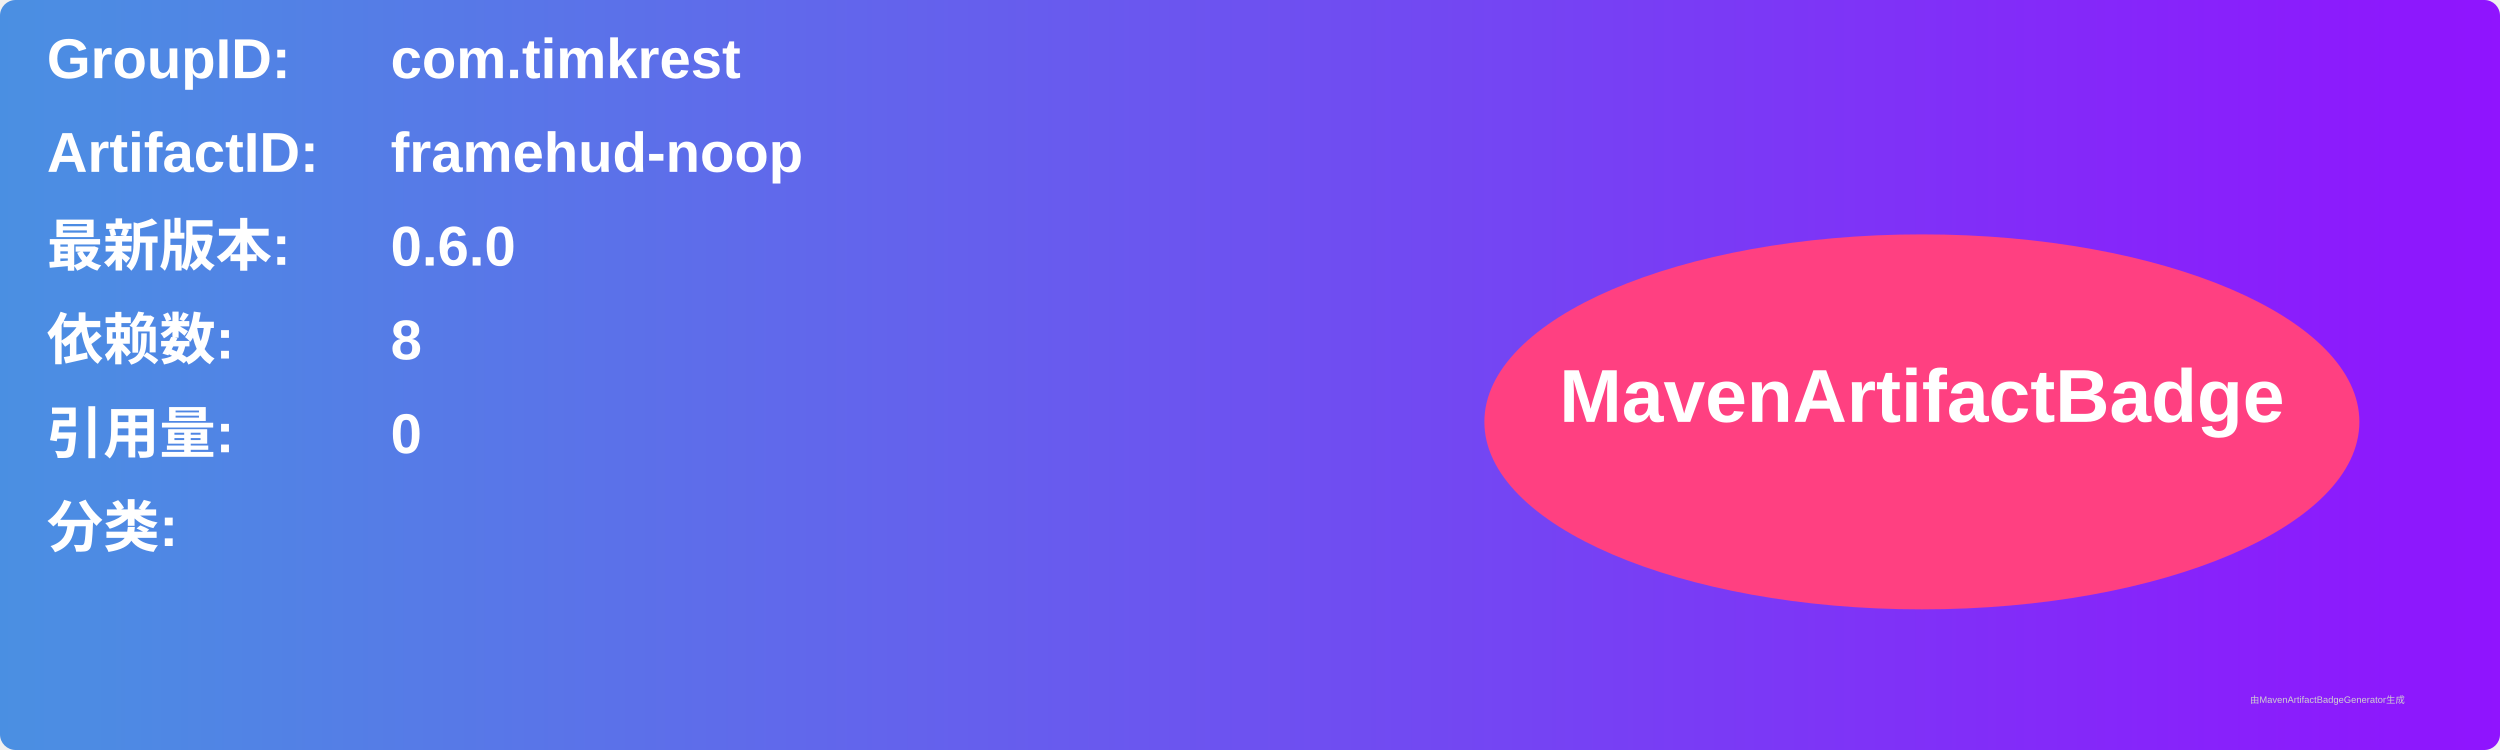
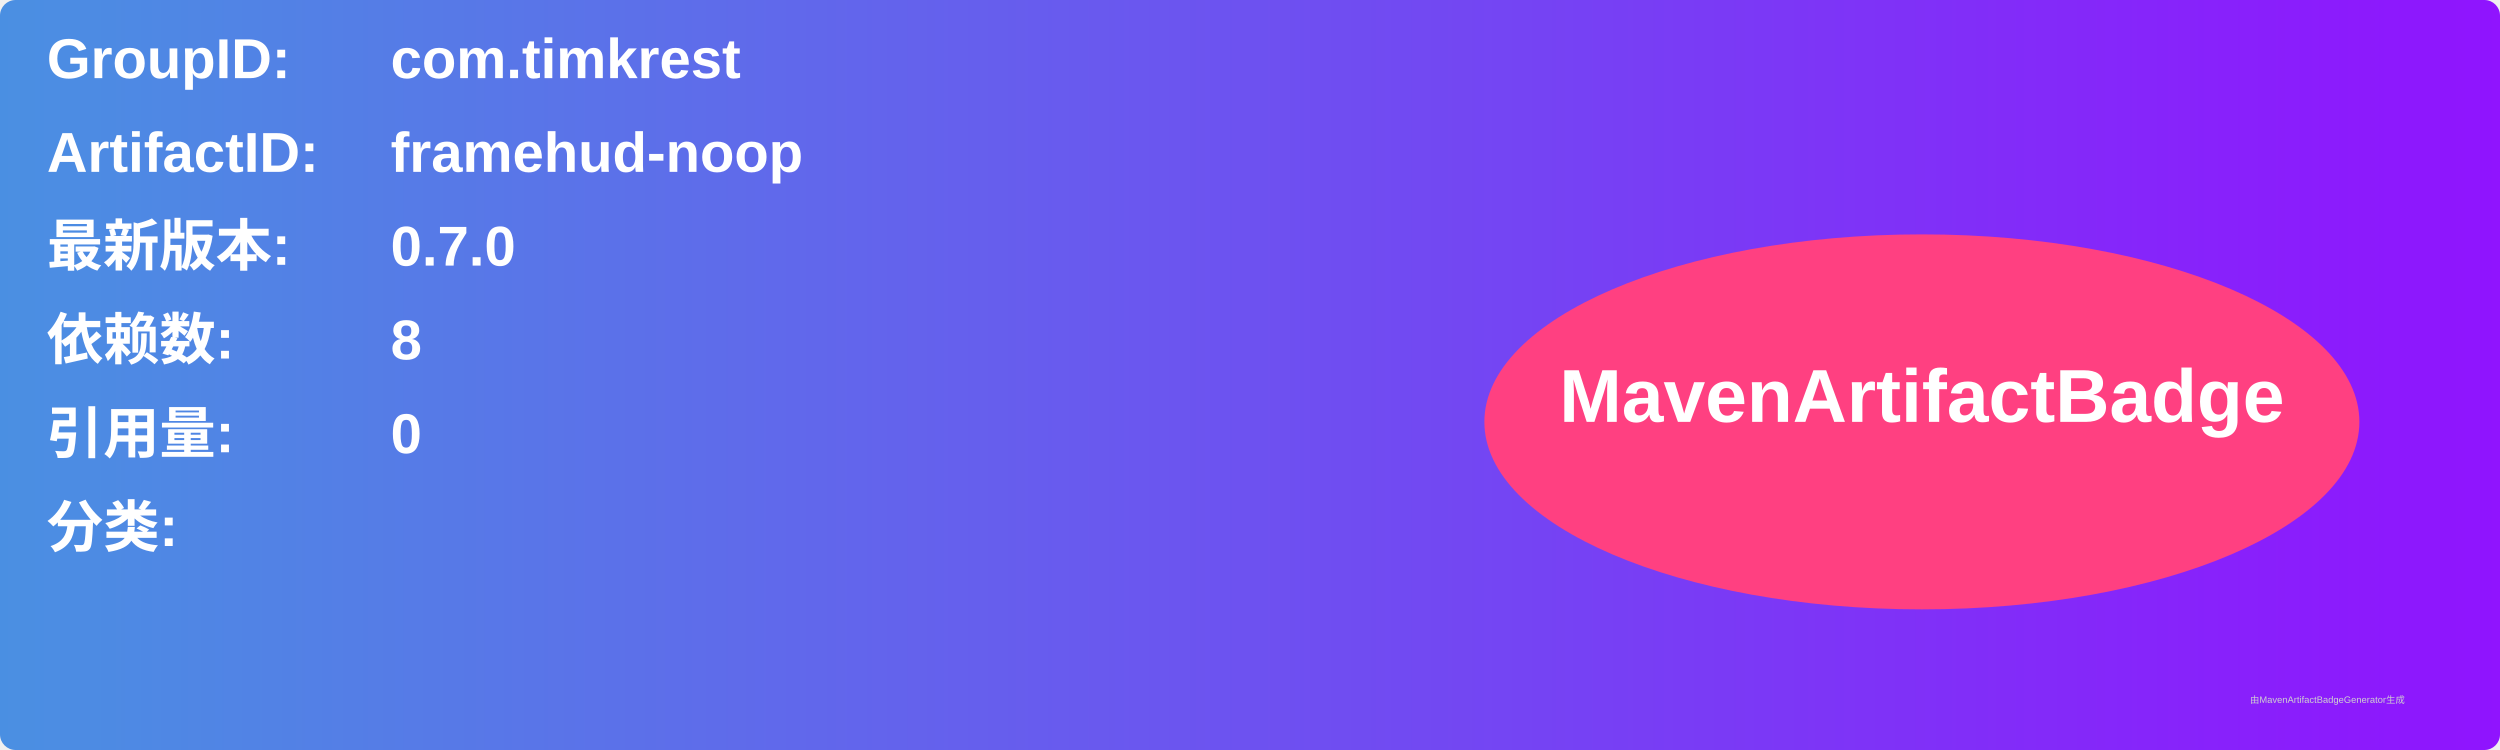
<svg xmlns="http://www.w3.org/2000/svg" width="800" height="240" viewBox="0 0 800 240">
  <linearGradient id="grad" x1="0%" y1="0%" x2="100%" y2="0%">
    <stop offset="0%" stop-color="#4a90e2" />
    <stop offset="100%" stop-color="#9013fe" />
  </linearGradient>
  <rect width="100%" height="100%" rx="5" ry="5" fill="url(#grad)" />
  <g transform="translate(15, 15)">
    <text x="0" y="10" font-family="Arial" font-size="18" fill="white" font-weight="bold" width="260">GroupID:</text>
    <text x="110" y="10" font-family="Arial" font-size="18" fill="white" font-weight="bold" width="460">com.timkrest</text>
    <text x="0" y="40" font-family="Arial" font-size="18" fill="white" font-weight="bold" width="260">ArtifactID:</text>
    <text x="110" y="40" font-family="Arial" font-size="18" fill="white" font-weight="bold" width="460">framehud-noop</text>
    <text x="0" y="70" font-family="Arial" font-size="18" fill="white" font-weight="bold">最新版本:</text>
    <text x="110" y="70" font-family="Arial" font-size="18" fill="white" font-weight="bold">
-       <tspan font-weight="bold">0.6.0</tspan>
+       <tspan font-weight="bold">0.7.0</tspan>
    </text>
    <text x="0" y="100" font-family="Arial" font-size="18" fill="white" font-weight="bold">依赖数: </text>
    <text x="110" y="100" font-family="Arial" font-size="18" fill="white">
      <tspan font-weight="bold">8</tspan>
    </text>
    <text x="0" y="130" font-family="Arial" font-size="18" fill="white" font-weight="bold">引用量: </text>
    <text x="110" y="130" font-family="Arial" font-size="18" fill="white">
      <tspan font-weight="bold">0</tspan>
    </text>
    <text x="0" y="160" font-family="Arial" font-size="18" fill="white" font-weight="bold">分类:</text>
    <text x="10" y="190" font-family="Arial" font-size="10" fill="white">
      <tspan font-weight="bold" />
    </text>
    <ellipse cx="600" cy="120" rx="140" ry="60" fill="#ff4081" />
    <text x="600" y="120" text-anchor="middle" font-family="Arial" font-size="24" fill="white" font-weight="bold">MavenArtifactBadge</text>
  </g>
  <text x="720" y="225" font-family="Arial" font-size="3" fill="#d0d0d0">由MavenArtifactBadgeGenerator生成</text>
</svg>
